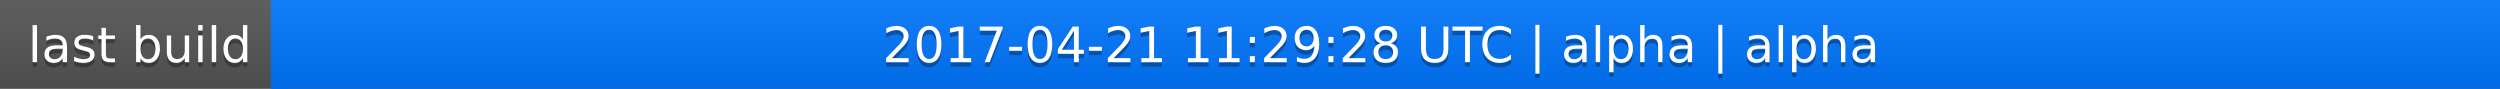
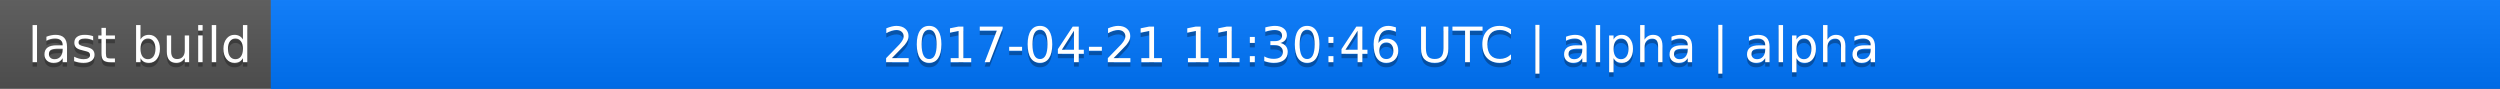
<svg xmlns="http://www.w3.org/2000/svg" width="563" height="20">
  <linearGradient id="a" x2="0" y2="100%">
    <stop offset="0" stop-color="#bbb" stop-opacity=".1" />
    <stop offset="1" stop-opacity=".1" />
  </linearGradient>
  <rect rx="0" width="563" height="20" fill="#555" />
  <rect rx="0" x="61" width="502" height="20" fill="#07f" />
  <path fill="#07f" d="M61 0h4v20h-4z" />
  <rect rx="0" width="563" height="20" fill="url(#a)" />
  <g fill="#fff" text-anchor="middle" font-family="DejaVu Sans,Verdana,Geneva,sans-serif" font-size="11">
    <text x="31.5" y="15" fill="#010101" fill-opacity=".3">last build</text>
    <text x="31.5" y="14">last build</text>
-     <text x="311" y="15" fill="#010101" fill-opacity=".3">2017-04-21 11:29:28 UTC | alpha | alpha</text>
-     <text x="311" y="14">2017-04-21 11:29:28 UTC | alpha | alpha</text>
+     <text x="311" y="15" fill="#010101" fill-opacity=".3">2017-04-21 11:30:46 UTC | alpha | alpha</text>
+     <text x="311" y="14">2017-04-21 11:30:46 UTC | alpha | alpha</text>
  </g>
</svg>
